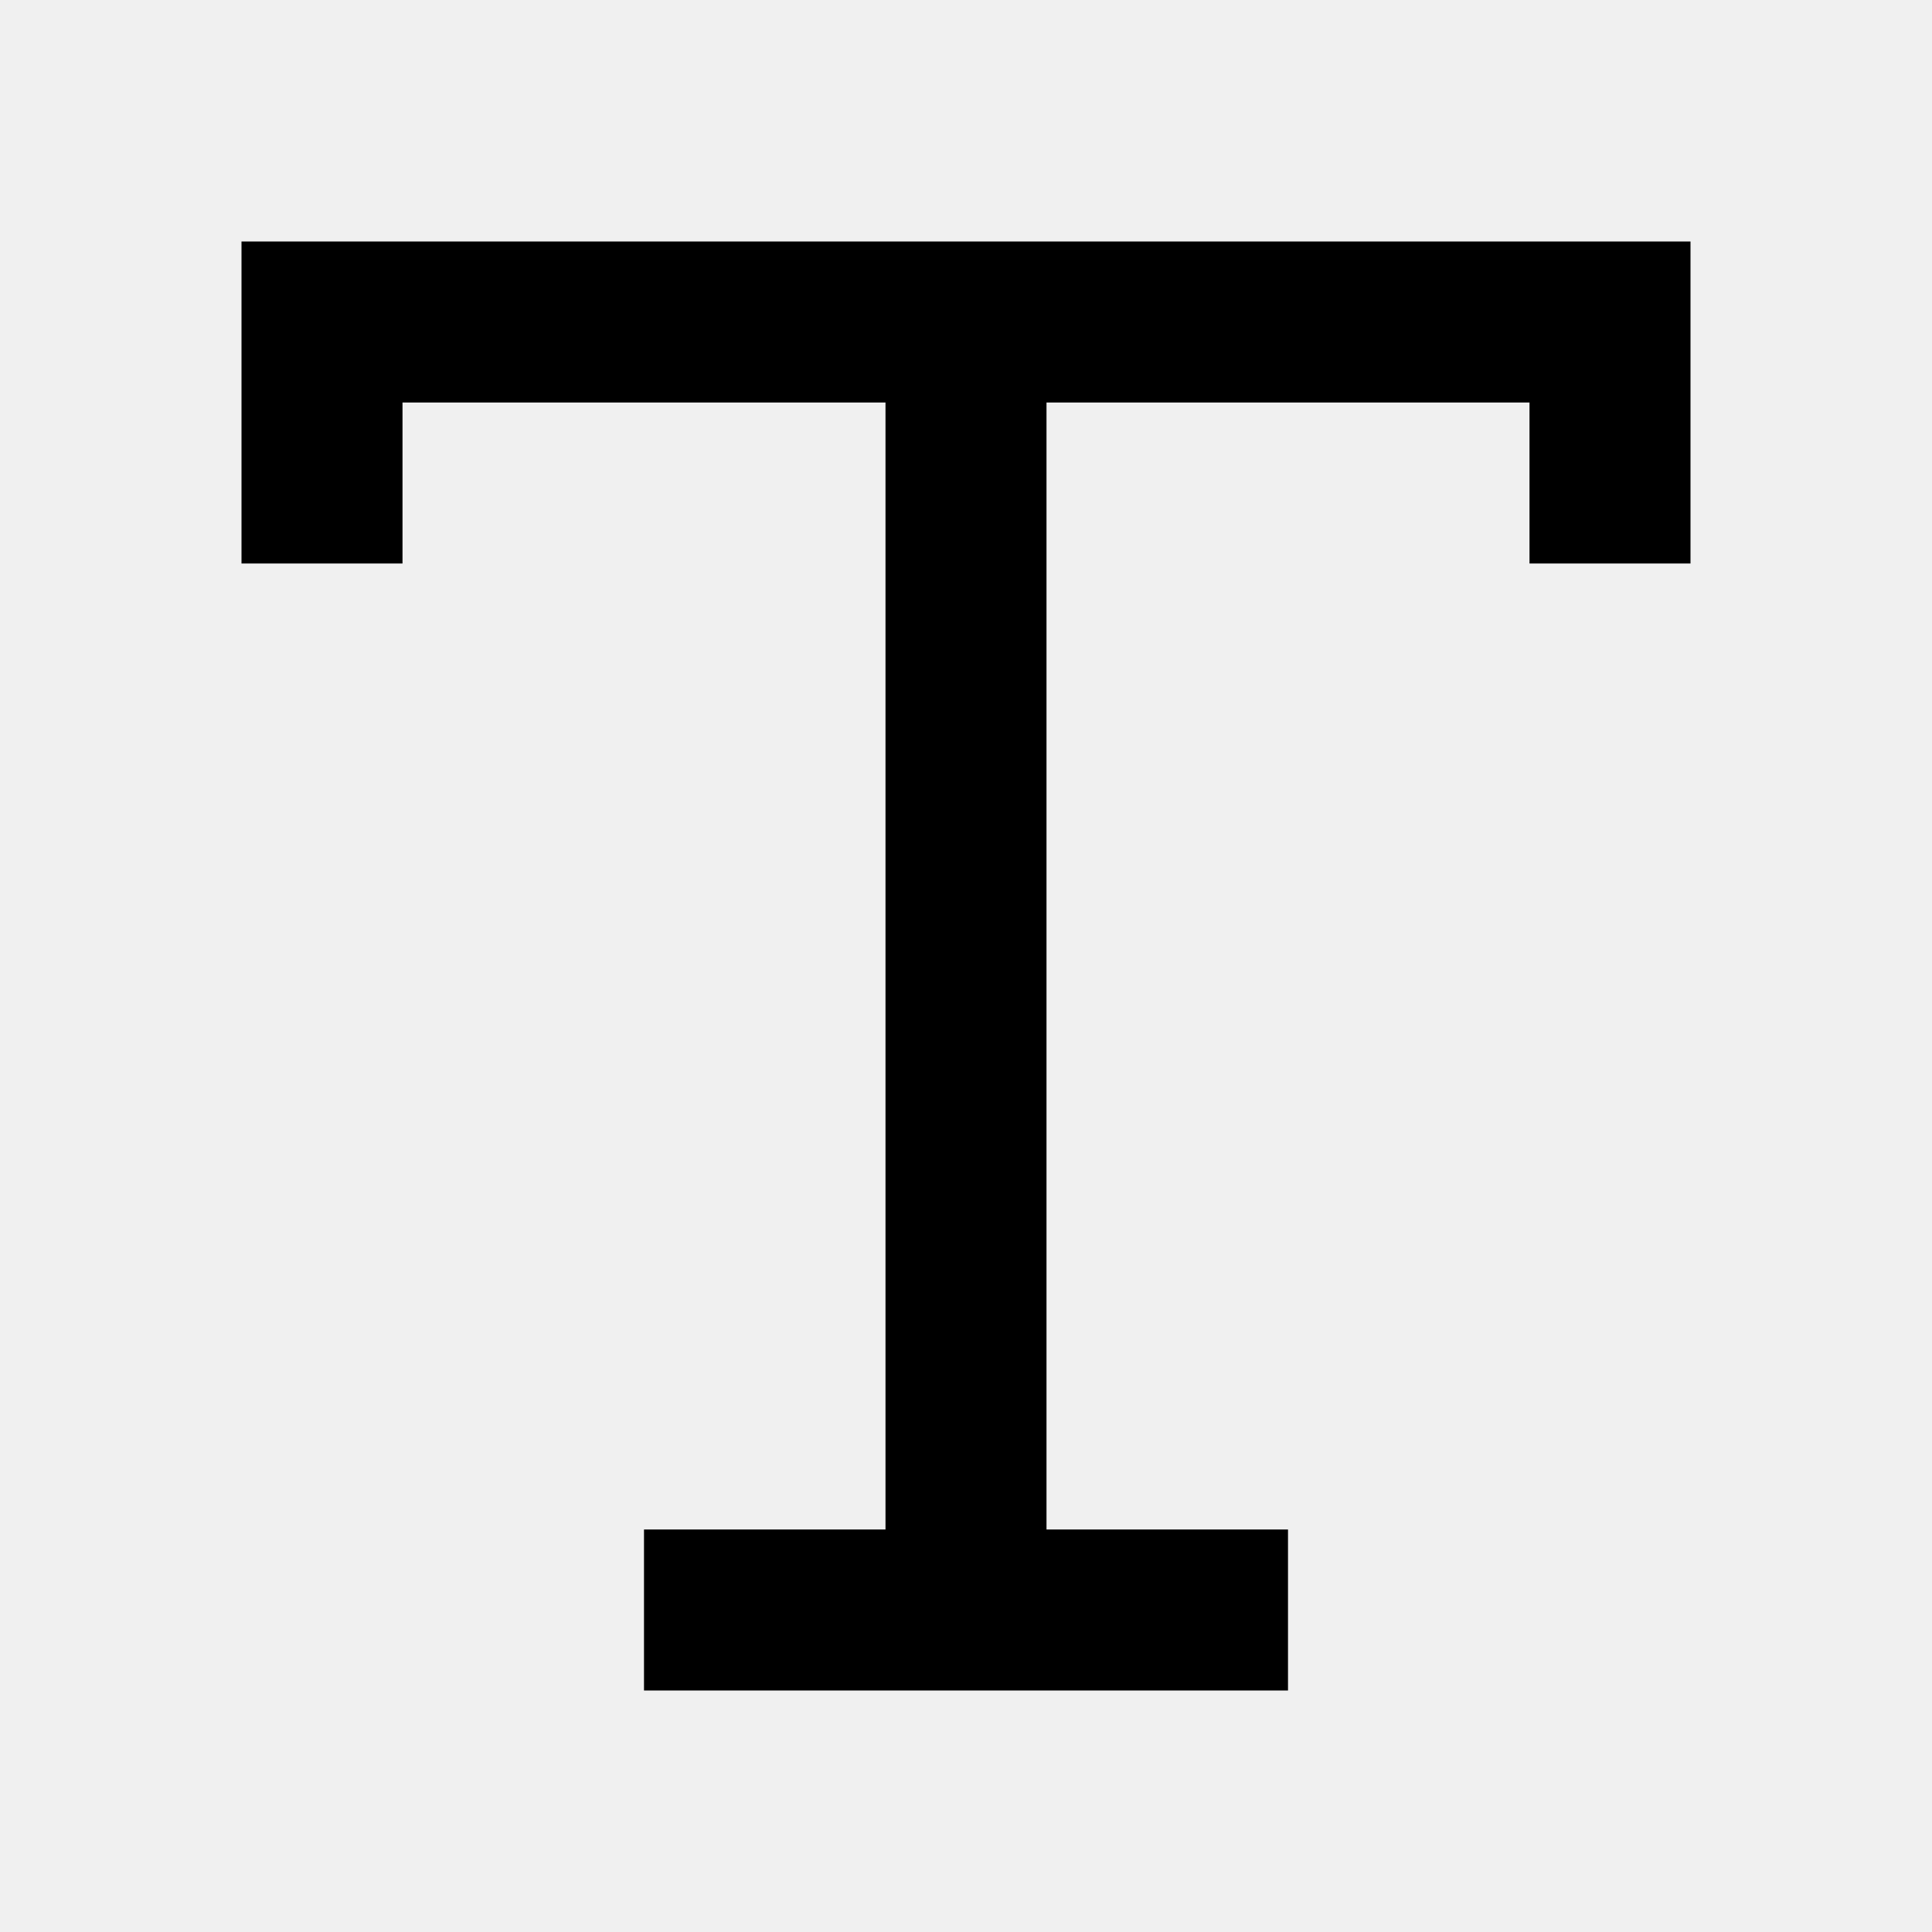
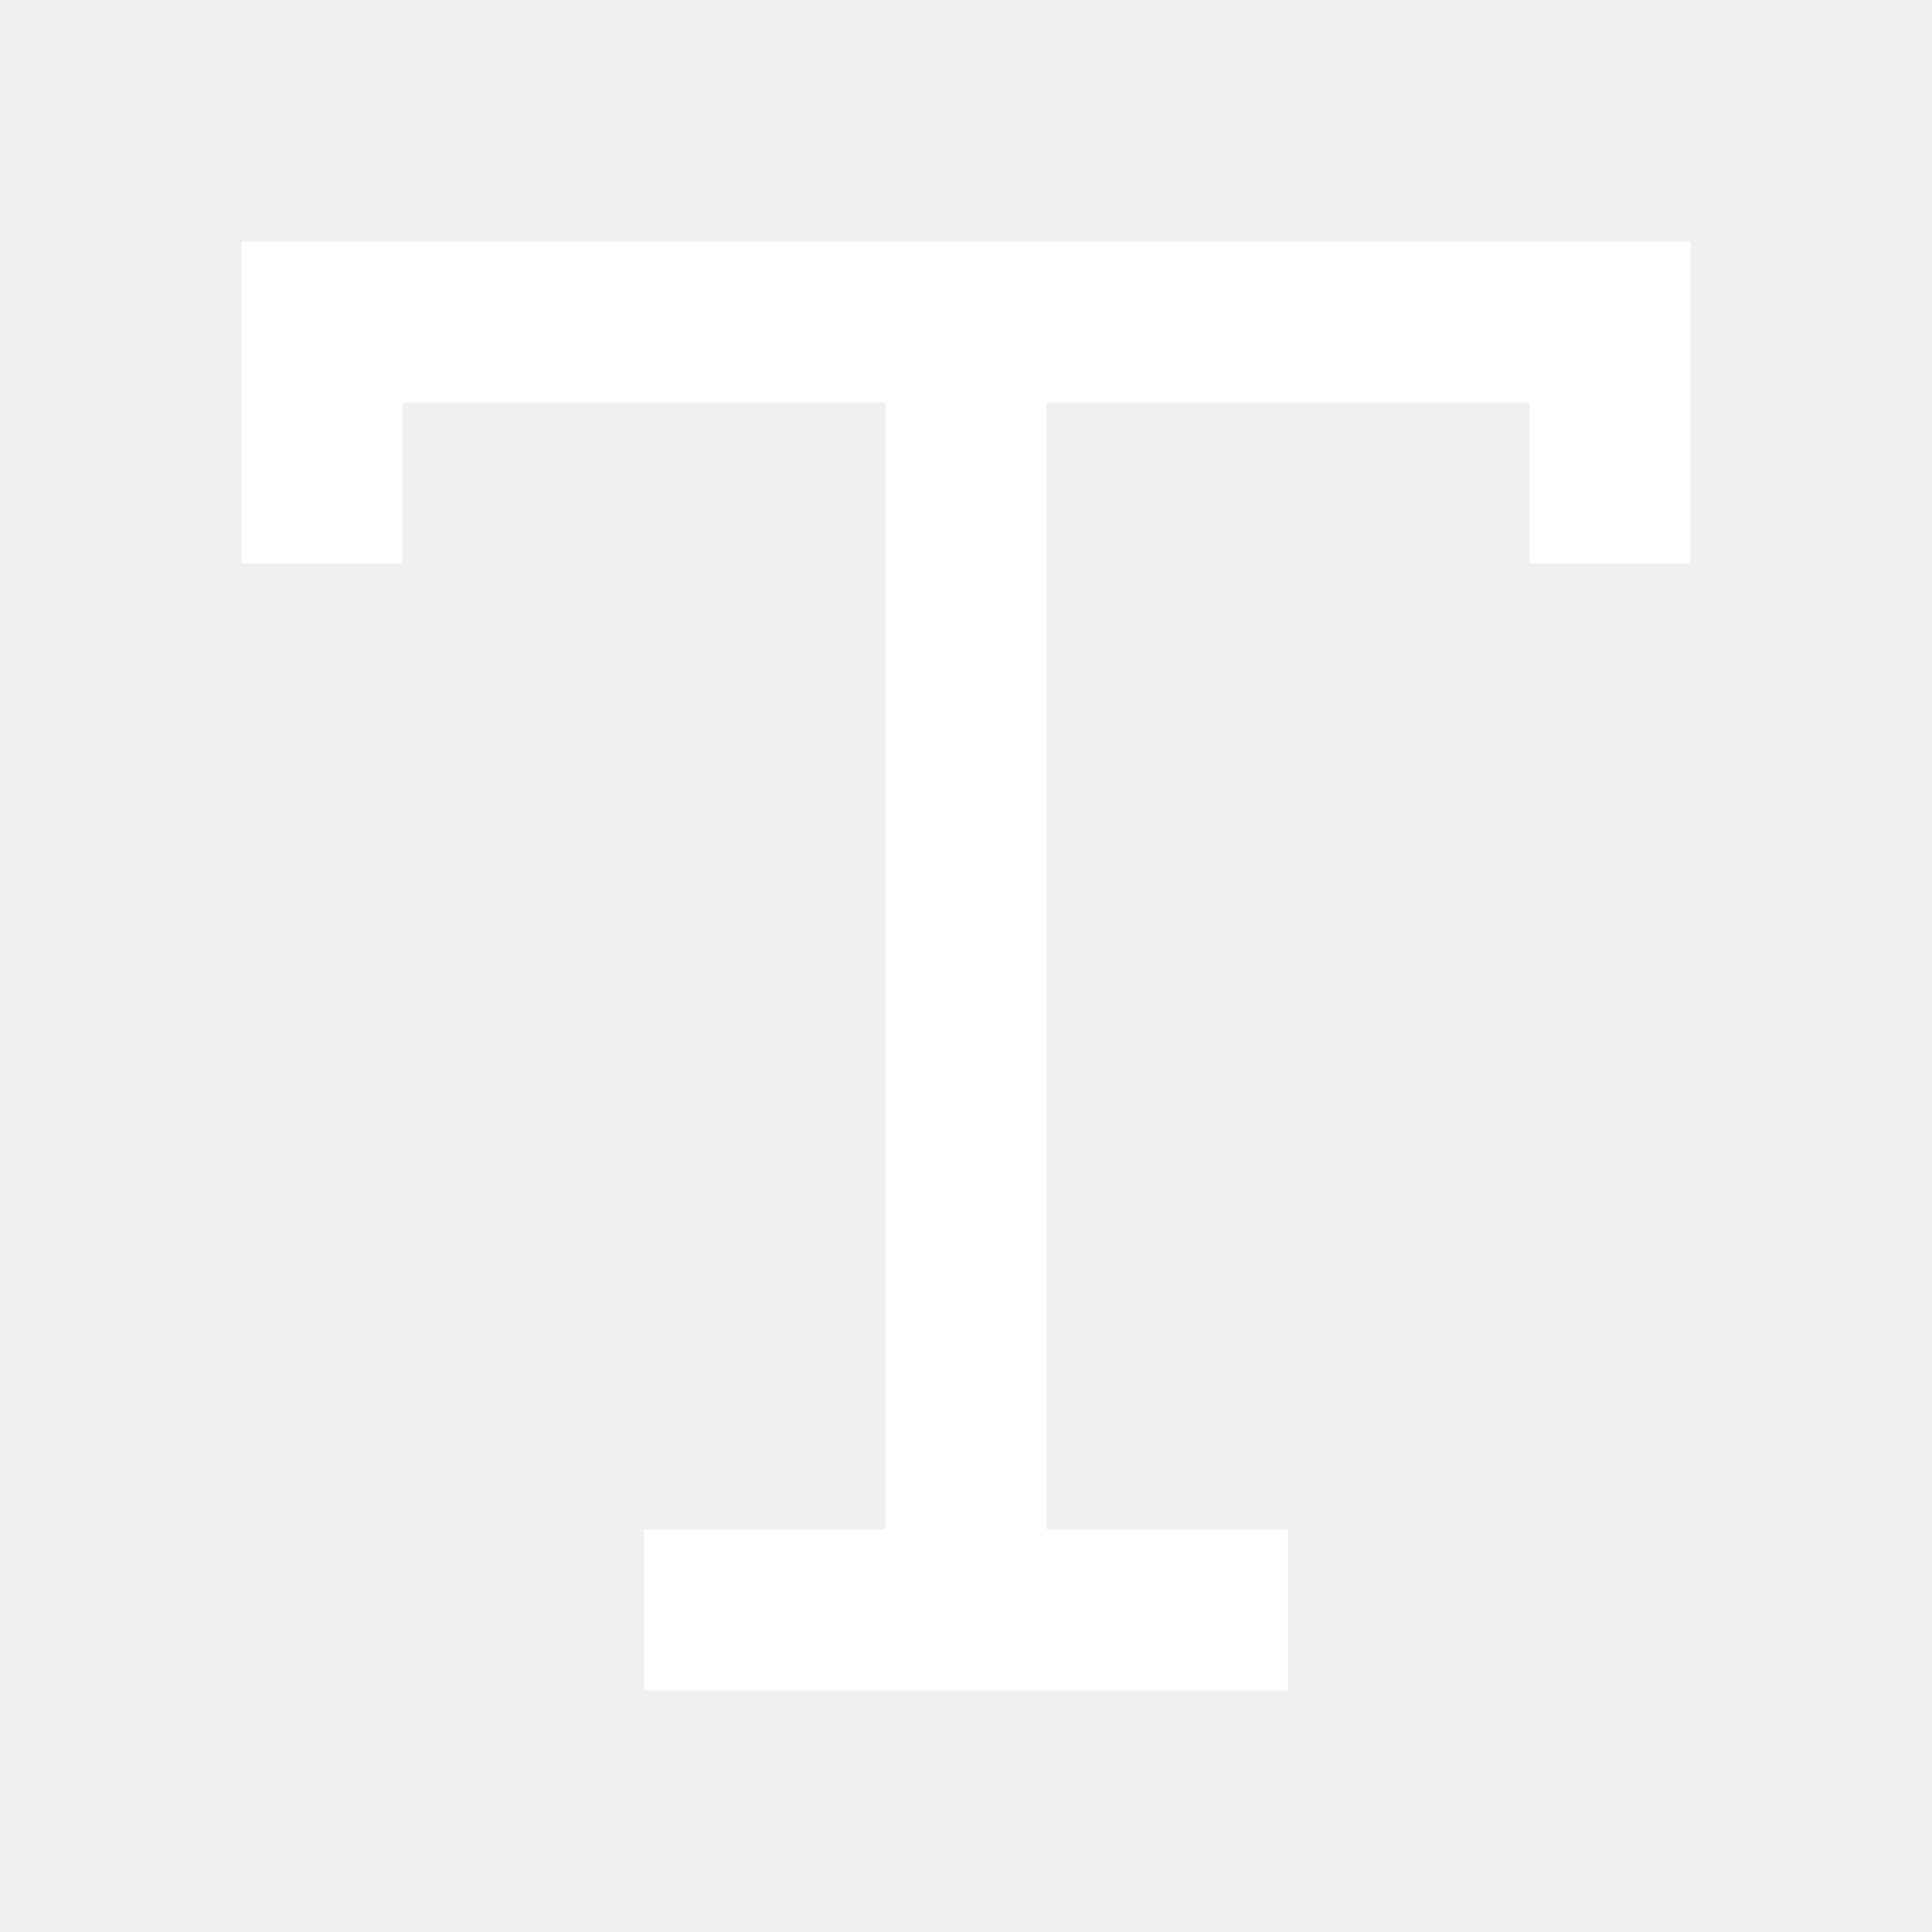
- <svg xmlns="http://www.w3.org/2000/svg" viewBox="0 0 24 24" fill="none" stroke="currentColor" stroke-width="2">
+ <svg xmlns="http://www.w3.org/2000/svg" viewBox="0 0 24 24" fill="none" stroke="white" stroke-width="2">
  <path d="M4 7V4h16v3" />
  <path d="M12 4v16" />
  <path d="M8 20h8" />
</svg>
